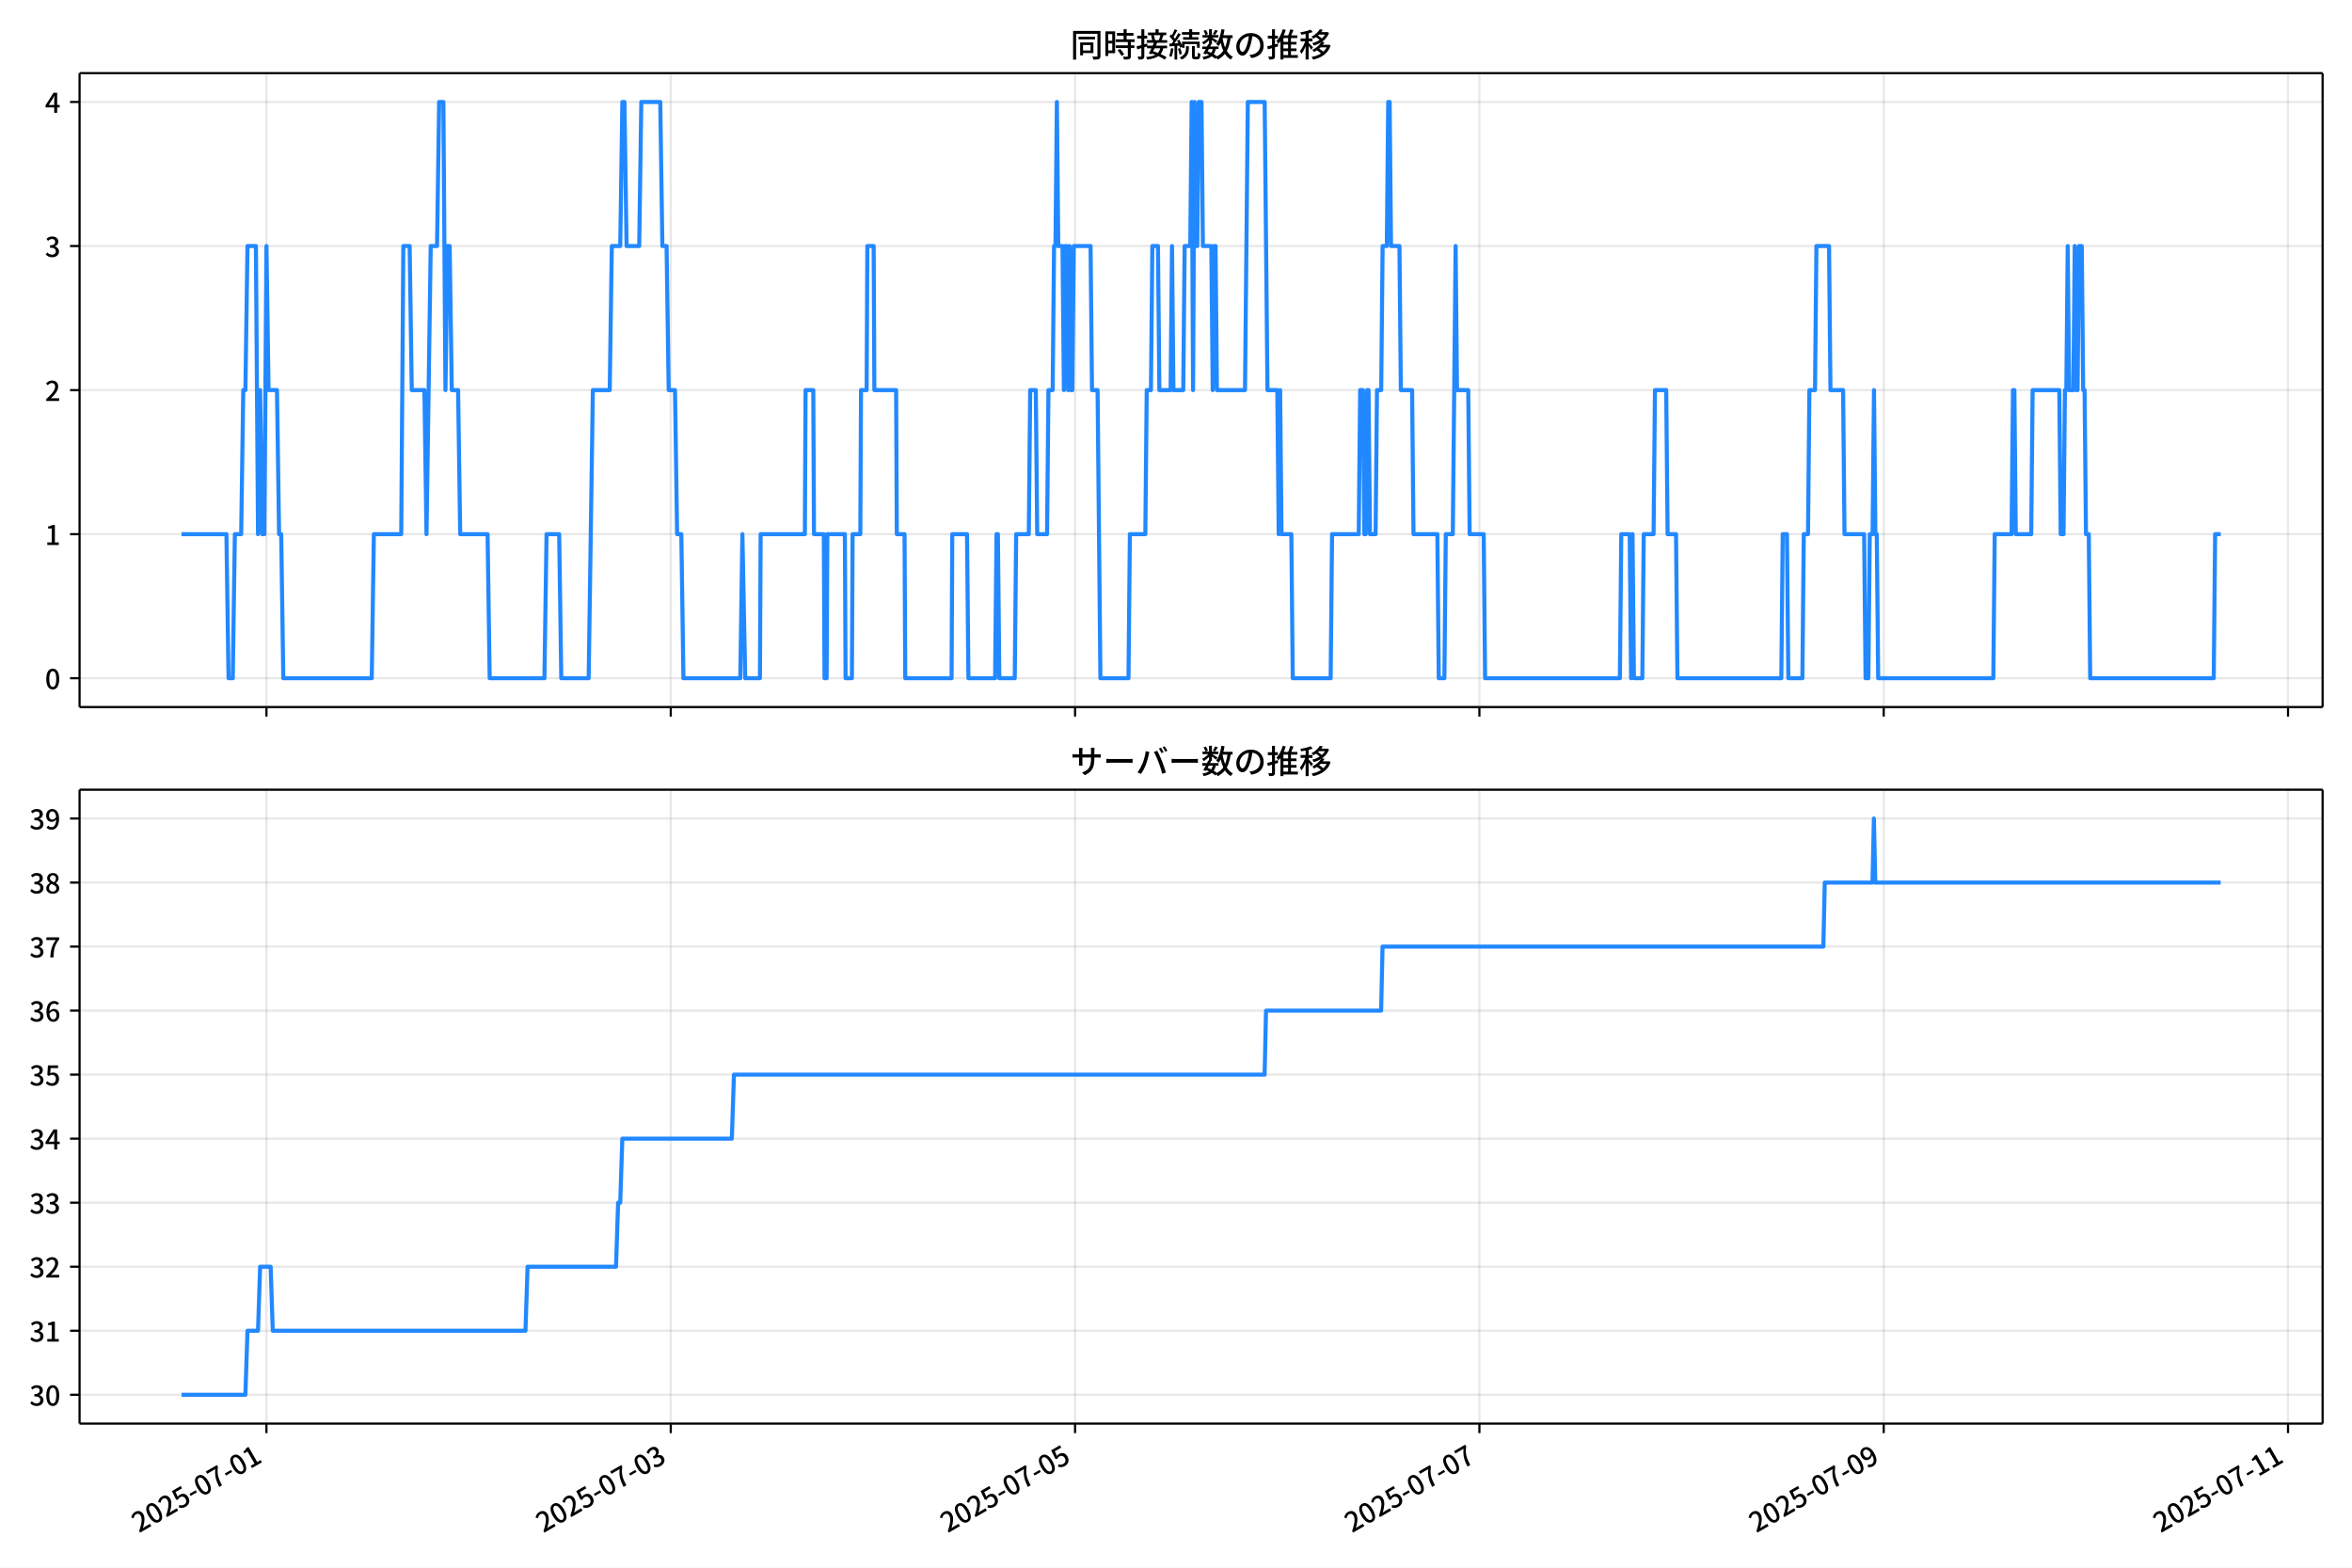
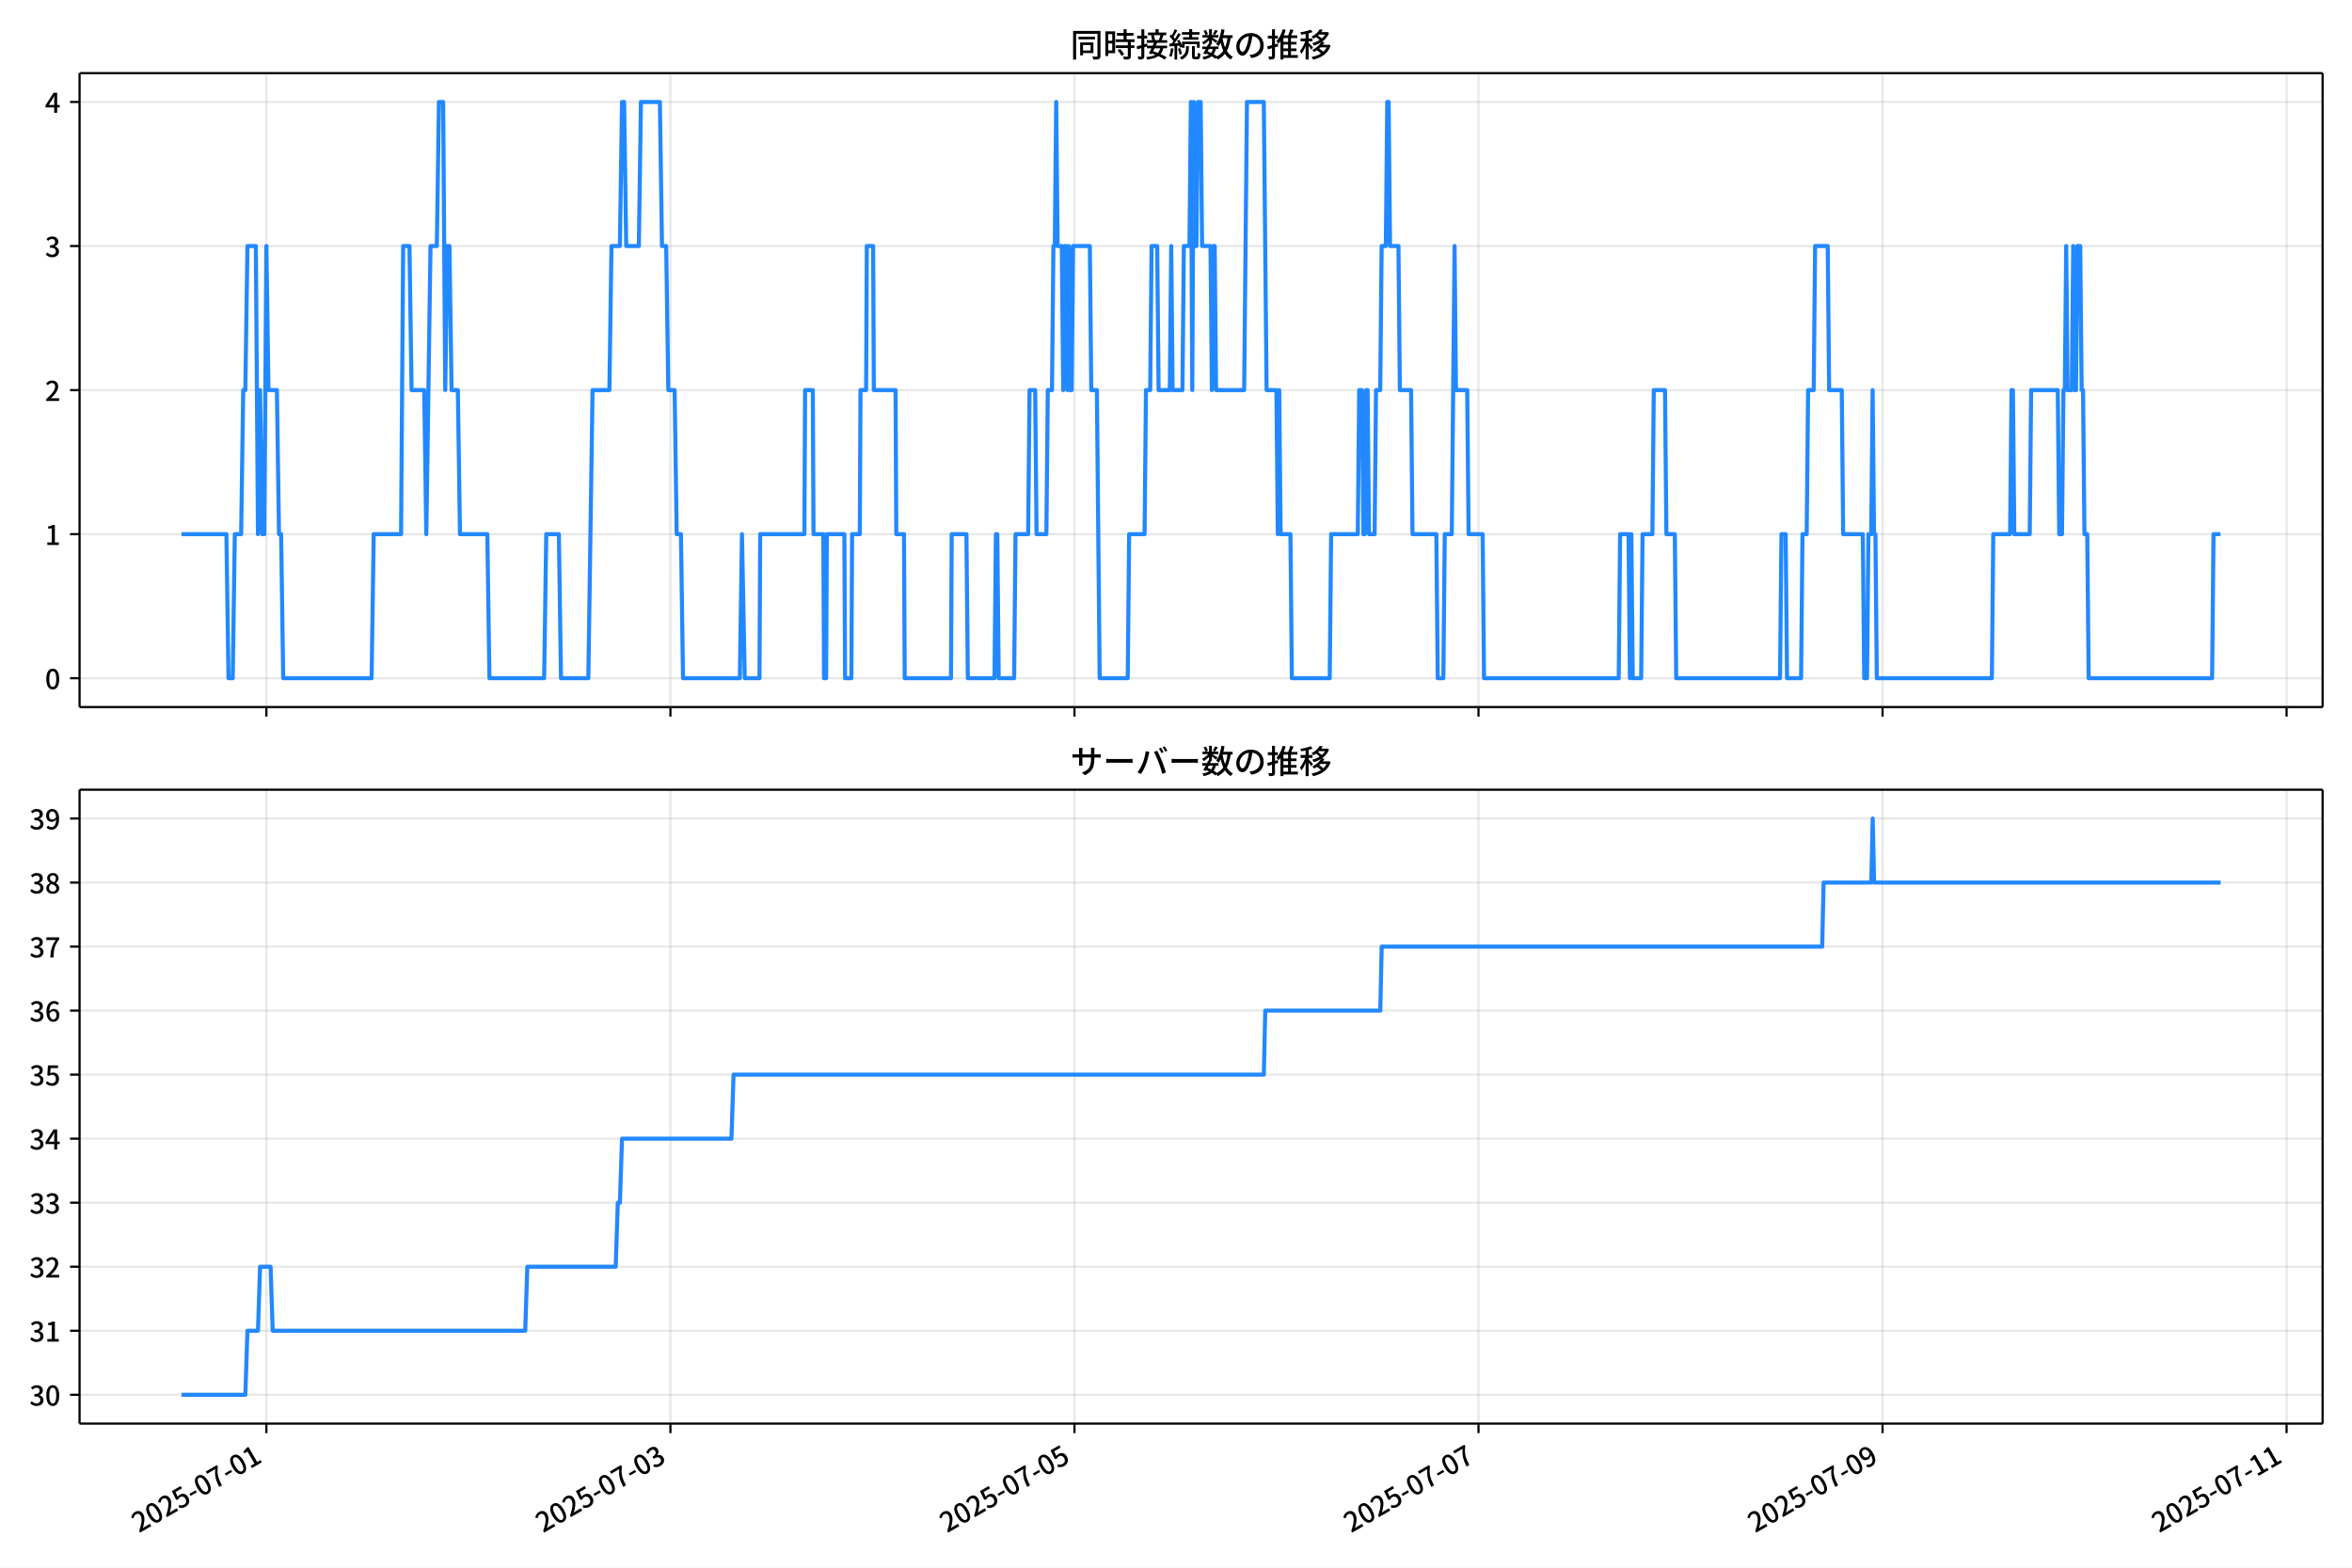
<svg xmlns="http://www.w3.org/2000/svg" xmlns:xlink="http://www.w3.org/1999/xlink" version="1.1" viewBox="0 0 864 576">
  <defs>
    <style type="text/css">*{stroke-linejoin: round; stroke-linecap: butt}</style>
  </defs>
  <g id="aa">
    <g id="ab">
      <path d="m0 576h864v-576h-864z" fill="#fff" />
    </g>
    <g id="ac">
      <g id="ad">
        <path d="m29.23 259.78h823.97v-232.9h-823.97z" fill="#fff" />
      </g>
      <g id="ae">
        <g id="af">
          <g id="ag">
-             <path d="m97.876 259.78v-232.9" clip-path="url(#f)" fill="none" stroke="#b0b0b0" stroke-linecap="square" stroke-opacity=".3" stroke-width=".8" />
+             <path d="m97.855 259.78v-232.9" clip-path="url(#f)" fill="none" stroke="#b0b0b0" stroke-linecap="square" stroke-opacity=".3" stroke-width=".8" />
          </g>
          <g id="ah">
            <defs>
              <path id="g" d="m0 0v3.5" stroke="#000" stroke-width=".8" />
            </defs>
-             <use x="97.876" y="259.778" stroke="#000000" stroke-width=".8" xlink:href="#g" />
+             <use x="97.855" y="259.778" stroke="#000000" stroke-width=".8" xlink:href="#g" />
          </g>
        </g>
        <g id="ai">
          <g id="aj">
-             <path d="m246.4 259.78v-232.9" clip-path="url(#f)" fill="none" stroke="#b0b0b0" stroke-linecap="square" stroke-opacity=".3" stroke-width=".8" />
+             <path d="m246.28 259.78v-232.9" clip-path="url(#f)" fill="none" stroke="#b0b0b0" stroke-linecap="square" stroke-opacity=".3" stroke-width=".8" />
          </g>
          <g id="ak">
-             <use x="246.401" y="259.778" stroke="#000000" stroke-width=".8" xlink:href="#g" />
+             <use x="246.277" y="259.778" stroke="#000000" stroke-width=".8" xlink:href="#g" />
          </g>
        </g>
        <g id="al">
          <g id="am">
-             <path d="m394.93 259.78v-232.9" clip-path="url(#f)" fill="none" stroke="#b0b0b0" stroke-linecap="square" stroke-opacity=".3" stroke-width=".8" />
+             <path d="m394.7 259.78v-232.9" clip-path="url(#f)" fill="none" stroke="#b0b0b0" stroke-linecap="square" stroke-opacity=".3" stroke-width=".8" />
          </g>
          <g id="an">
-             <use x="394.926" y="259.778" stroke="#000000" stroke-width=".8" xlink:href="#g" />
+             <use x="394.7" y="259.778" stroke="#000000" stroke-width=".8" xlink:href="#g" />
          </g>
        </g>
        <g id="ao">
          <g id="ap">
-             <path d="m543.45 259.78v-232.9" clip-path="url(#f)" fill="none" stroke="#b0b0b0" stroke-linecap="square" stroke-opacity=".3" stroke-width=".8" />
+             <path d="m543.12 259.78v-232.9" clip-path="url(#f)" fill="none" stroke="#b0b0b0" stroke-linecap="square" stroke-opacity=".3" stroke-width=".8" />
          </g>
          <g id="aq">
-             <use x="543.451" y="259.778" stroke="#000000" stroke-width=".8" xlink:href="#g" />
+             <use x="543.123" y="259.778" stroke="#000000" stroke-width=".8" xlink:href="#g" />
          </g>
        </g>
        <g id="ar">
          <g id="as">
-             <path d="m691.98 259.78v-232.9" clip-path="url(#f)" fill="none" stroke="#b0b0b0" stroke-linecap="square" stroke-opacity=".3" stroke-width=".8" />
+             <path d="m691.55 259.78v-232.9" clip-path="url(#f)" fill="none" stroke="#b0b0b0" stroke-linecap="square" stroke-opacity=".3" stroke-width=".8" />
          </g>
          <g id="at">
-             <use x="691.976" y="259.778" stroke="#000000" stroke-width=".8" xlink:href="#g" />
+             <use x="691.546" y="259.778" stroke="#000000" stroke-width=".8" xlink:href="#g" />
          </g>
        </g>
        <g id="au">
          <g id="av">
-             <path d="m840.5 259.78v-232.9" clip-path="url(#f)" fill="none" stroke="#b0b0b0" stroke-linecap="square" stroke-opacity=".3" stroke-width=".8" />
+             <path d="m839.97 259.78v-232.9" clip-path="url(#f)" fill="none" stroke="#b0b0b0" stroke-linecap="square" stroke-opacity=".3" stroke-width=".8" />
          </g>
          <g id="aw">
-             <use x="840.501" y="259.778" stroke="#000000" stroke-width=".8" xlink:href="#g" />
+             <use x="839.969" y="259.778" stroke="#000000" stroke-width=".8" xlink:href="#g" />
          </g>
        </g>
      </g>
      <g id="ax">
        <g id="ay">
          <g id="az">
            <path d="m29.23 249.19h823.97" clip-path="url(#f)" fill="none" stroke="#b0b0b0" stroke-linecap="square" stroke-opacity=".3" stroke-width=".8" />
          </g>
          <g id="ba">
            <defs>
              <path id="c" d="m0 0h-3.5" stroke="#000" stroke-width=".8" />
            </defs>
            <use x="29.23" y="249.191" stroke="#000000" stroke-width=".8" xlink:href="#c" />
          </g>
          <g id="bb">
            <g transform="translate(16.53 253.18) scale(.1 -.1)">
              <defs>
                <path id="a" transform="scale(.015625)" d="m1830-90q-460 0-806 275-346 276-535 823-188 547-188 1366 0 820 188 1357 189 538 535 803 346 266 806 266 461 0 800-269 340-269 528-803 189-534 189-1354 0-819-189-1366-188-547-528-823-339-275-800-275zm0 589q237 0 422 185 186 186 288 599 103 413 103 1091 0 679-103 1082-102 403-288 582-185 180-422 180-236 0-422-180-186-179-292-582-105-403-105-1082 0-678 105-1091 106-413 292-599 186-185 422-185z" />
              </defs>
              <use xlink:href="#a" />
            </g>
          </g>
        </g>
        <g id="bc">
          <g id="bd">
            <path d="m29.23 196.26h823.97" clip-path="url(#f)" fill="none" stroke="#b0b0b0" stroke-linecap="square" stroke-opacity=".3" stroke-width=".8" />
          </g>
          <g id="be">
            <use x="29.23" y="196.26" stroke="#000000" stroke-width=".8" xlink:href="#c" />
          </g>
          <g id="bf">
            <g transform="translate(16.53 200.25) scale(.1 -.1)">
              <defs>
                <path id="k" transform="scale(.015625)" d="m544 0v608h1037v3277h-845v467q333 58 579 147 247 90 451 218h557v-4109h915v-608h-2694z" />
              </defs>
              <use xlink:href="#k" />
            </g>
          </g>
        </g>
        <g id="bg">
          <g id="bh">
            <path d="m29.23 143.33h823.97" clip-path="url(#f)" fill="none" stroke="#b0b0b0" stroke-linecap="square" stroke-opacity=".3" stroke-width=".8" />
          </g>
          <g id="bi">
            <use x="29.23" y="143.329" stroke="#000000" stroke-width=".8" xlink:href="#c" />
          </g>
          <g id="bj">
            <g transform="translate(16.53 147.31) scale(.1 -.1)">
              <defs>
                <path id="d" transform="scale(.015625)" d="m282 0v429q697 621 1164 1136 468 515 701 956 234 442 234 826 0 256-87 451-86 196-262 301-176 106-445 106-275 0-506-151-230-150-422-368l-416 410q301 333 637 518 336 186 803 186 429 0 749-176t496-493 176-745q0-455-224-919t-615-935q-390-470-889-950 186 20 394 36t374 16h1184v-634h-3046z" />
              </defs>
              <use xlink:href="#d" />
            </g>
          </g>
        </g>
        <g id="bk">
          <g id="bl">
            <path d="m29.23 90.398h823.97" clip-path="url(#f)" fill="none" stroke="#b0b0b0" stroke-linecap="square" stroke-opacity=".3" stroke-width=".8" />
          </g>
          <g id="bm">
            <use x="29.23" y="90.398" stroke="#000000" stroke-width=".8" xlink:href="#c" />
          </g>
          <g id="bn">
            <g transform="translate(16.53 94.383) scale(.1 -.1)">
              <defs>
                <path id="e" transform="scale(.015625)" d="m1715-90q-371 0-656 90t-503 240q-217 150-377 323l359 474q211-205 479-359 269-153 634-153 269 0 467 92 199 93 311 266t112 423q0 256-125 451t-429 300q-304 106-835 106v551q467 0 732 105 266 106 384 291 119 186 119 423 0 307-192 489-192 183-531 183-269 0-503-119-233-118-438-316l-384 460q282 256 614 413 333 157 737 157 422 0 748-144 327-144 512-413 186-269 186-659 0-403-221-685-221-281-592-422v-26q269-70 490-227t349-400 128-557q0-422-215-726-214-304-573-468-358-163-787-163z" />
              </defs>
              <use xlink:href="#e" />
            </g>
          </g>
        </g>
        <g id="bo">
          <g id="bp">
            <path d="m29.23 37.466h823.97" clip-path="url(#f)" fill="none" stroke="#b0b0b0" stroke-linecap="square" stroke-opacity=".3" stroke-width=".8" />
          </g>
          <g id="bq">
            <use x="29.23" y="37.466" stroke="#000000" stroke-width=".8" xlink:href="#c" />
          </g>
          <g id="br">
            <g transform="translate(16.53 41.451) scale(.1 -.1)">
              <defs>
                <path id="p" transform="scale(.015625)" d="m2170 0v3072q0 192 12 457 13 266 20 458h-26q-90-179-183-365-92-185-195-364l-921-1415h2579v-576h-3328v493l1875 2957h858v-4717h-691z" />
              </defs>
              <use xlink:href="#p" />
            </g>
          </g>
        </g>
      </g>
      <g id="bs">
-         <path d="m66.683 196.26h16.495l.774 52.931h1.547l.774-52.931h2.321l.774-52.931h.774l.774-52.931h3.094l.774 105.86.774-52.931.774 52.931h.774l.774-105.86.774 52.931h3.094l.774 52.931h.774l.774 52.931h32.49l.774-52.931h10.056l.774-105.86h2.321l.774 52.931h4.641l.774 52.931 1.547-105.86h2.321l.774-52.931h1.547l.774 105.86.774-52.931h.774l.774 52.931h2.321l.774 52.931h10.056l.774 52.931h20.113l.774-52.931h4.641l.774 52.931h10.056l1.547-105.86h6.189l.774-52.931h3.094l.774-52.931h.774l.774 52.931h4.641l.774-52.931h6.962l.774 52.931h1.547l.774 52.931h2.321l.774 52.931h1.547l.774 52.931h20.886l.774-52.931 1.031 52.931h5.415l.258-52.931h16.245l.258-52.931h2.836l.258 52.931h3.61l.258 52.931h.774l.258-52.931h6.446l.258 52.931h2.321l.258-52.931h2.836l.258-52.931h2.063l.258-52.931h2.321l.258 52.931h7.994l.258 52.931h2.836l.258 52.931h17.018l.258-52.931h5.415l.516 52.931h9.799l.516-52.931h.516l.516 52.931h5.673l.516-52.931h4.641l.516-52.931h2.063l.516 52.931h3.61l.516-52.931h1.547l.516-52.931h.516l.516-52.931.516 52.931h1.547l.516 52.931.516-52.931h.516l.516 52.931.516-52.931.516 52.931h.516l.516-52.931h6.189l.516 52.931h2.063l1.031 105.86h10.314l.516-52.931h5.673l.516-52.931h1.547l.516-52.931h2.063l.516 52.931h4.126l.516-52.931.516 52.931h3.61l.516-52.931h2.063l.516-52.931.516 105.86.516-105.86.516 52.931h.516l.516-52.931h1.031l.516 52.931h3.094l.516 52.931.516-52.931h.516l.516 52.931h10.314l1.031-105.86h6.189l1.031 105.86h3.61l.516 52.931.516-52.931.516 52.931h3.61l.516 52.931h13.924l.516-52.931h9.799l.516-52.931h1.031l.516 52.931h.516l.516-52.931h.516l.516 52.931h2.063l.516-52.931h1.547l.516-52.931h1.547l.516-52.931h.516l.516 52.931h3.094l.516 52.931h4.126l.516 52.931h8.767l.516 52.931h2.063l.516-52.931h2.579l1.031-105.86.516 52.931h4.126l.516 52.931h5.157l.516 52.931h49.508l.516-52.931h3.094l.516 52.931.516-52.931.516 52.931h3.094l.516-52.931h3.61l.516-52.931h4.126l.516 52.931h3.094l.516 52.931h38.163l.516-52.931h1.547l.516 52.931h5.157l.516-52.931h1.547l.516-52.931h2.063l.516-52.931h4.641l.516 52.931h4.641l.516 52.931h7.22l.516 52.931h1.031l.516-52.931h1.031l.516-52.931.516 52.931h.516l.516 52.931h42.288l.516-52.931h6.189l.516-52.931h.516l.516 52.931h5.673l.516-52.931h9.799l.516 52.931h1.031l.516-52.931h.516l.516-52.931.516 52.931h1.547l.516-52.931.516 52.931h.516l.516-52.931h1.031l.516 52.931h.516l.516 52.931h1.031l.516 52.931h45.383l.516-52.931h2.063v0" clip-path="url(#f)" fill="none" stroke="#28f" stroke-linecap="square" stroke-width="1.5" />
+         <path d="m66.683 196.26h16.484l.773 52.931h1.546l.773-52.931h2.319l.773-52.931h.773l.773-52.931h3.092l.773 105.86.773-52.931.773 52.931h.773l.773-105.86.773 52.931h3.092l.773 52.931h.773l.773 52.931h32.467l.773-52.931h10.049l.773-105.86h2.319l.773 52.931h4.638l.773 52.931 1.546-105.86h2.319l.773-52.931h1.546l.773 105.86.773-52.931h.773l.773 52.931h2.319l.773 52.931h10.049l.773 52.931h20.099l.773-52.931h4.638l.773 52.931h10.049l1.546-105.86h6.184l.773-52.931h3.092l.773-52.931h.773l.773 52.931h4.638l.773-52.931h6.957l.773 52.931h1.546l.773 52.931h2.319l.773 52.931h1.546l.773 52.931h20.872l.773-52.931 1.031 52.931h5.411l.258-52.931h16.234l.258-52.931h2.834l.258 52.931h3.607l.258 52.931h.773l.258-52.931h6.442l.258 52.931h2.319l.258-52.931h2.834l.258-52.931h2.061l.258-52.931h2.319l.258 52.931h7.988l.258 52.931h2.834l.258 52.931h17.007l.258-52.931h5.411l.515 52.931h9.792l.515-52.931h.515l.515 52.931h5.669l.515-52.931h4.638l.515-52.931h2.061l.515 52.931h3.607l.515-52.931h1.546l.515-52.931h.515l.515-52.931.515 52.931h1.546l.515 52.931.515-52.931h.515l.515 52.931.515-52.931.515 52.931h.515l.515-52.931h6.184l.515 52.931h2.061l1.031 105.86h10.307l.515-52.931h5.669l.515-52.931h1.546l.515-52.931h2.061l.515 52.931h4.123l.515-52.931.515 52.931h3.607l.515-52.931h2.061l.515-52.931.515 105.86.515-105.86.515 52.931h.515l.515-52.931h1.031l.515 52.931h3.092l.515 52.931.515-52.931h.515l.515 52.931h10.307l1.031-105.86h6.184l1.031 105.86h3.607l.515 52.931.515-52.931.515 52.931h3.607l.515 52.931h13.915l.515-52.931h9.792l.515-52.931h1.031l.515 52.931h.515l.515-52.931h.515l.515 52.931h2.061l.515-52.931h1.546l.515-52.931h1.546l.515-52.931h.515l.515 52.931h3.092l.515 52.931h4.123l.515 52.931h8.761l.515 52.931h2.061l.515-52.931h2.577l1.031-105.86.515 52.931h4.123l.515 52.931h5.154l.515 52.931h49.474l.515-52.931h3.092l.515 52.931.515-52.931.515 52.931h3.092l.515-52.931h3.607l.515-52.931h4.123l.515 52.931h3.092l.515 52.931h38.136l.515-52.931h1.546l.515 52.931h5.154l.515-52.931h1.546l.515-52.931h2.061l.515-52.931h4.638l.515 52.931h4.638l.515 52.931h7.215l.515 52.931h1.031l.515-52.931h1.031l.515-52.931.515 52.931h.515l.515 52.931h42.259l.515-52.931h6.184l.515-52.931h.515l.515 52.931h5.669l.515-52.931h9.792l.515 52.931h1.031l.515-52.931h.515l.515-52.931.515 52.931h1.546l.515-52.931.515 52.931h.515l.515-52.931h1.031l.515 52.931h.515l.515 52.931h1.031l.515 52.931h45.351l.515-52.931h2.577v0" clip-path="url(#f)" fill="none" stroke="#28f" stroke-linecap="square" stroke-width="1.5" />
      </g>
      <g id="bt">
        <path d="m29.23 259.78v-232.9" fill="none" stroke="#000" stroke-linecap="square" stroke-width=".8" />
      </g>
      <g id="bu">
        <path d="m853.2 259.78v-232.9" fill="none" stroke="#000" stroke-linecap="square" stroke-width=".8" />
      </g>
      <g id="bv">
        <path d="m29.23 259.78h823.97" fill="none" stroke="#000" stroke-linecap="square" stroke-width=".8" />
      </g>
      <g id="bw">
        <path d="m29.23 26.88h823.97" fill="none" stroke="#000" stroke-linecap="square" stroke-width=".8" />
      </g>
      <g id="bx">
        <g transform="translate(393.22 20.88) scale(.12 -.12)">
          <defs>
            <path id="v" transform="scale(.015625)" d="m1587 3936h3232v-518h-3232v518zm320-1114h557v-2534h-557v2534zm301 0h2291v-2086h-2291v512h1734v1069h-1734v505zm-1683 2260h5113v-570h-4524v-5056h-589v5626zm4768 0h595v-4896q0-250-67-397t-227-218q-160-77-426-96t-675-19q-13 83-45 192t-77 218q-45 108-89 185 281-13 527-13 247 0 330 0 83 7 118 42 36 35 36 112v4890z" />
            <path id="t" transform="scale(.015625)" d="m2714 4672h3238v-525h-3238v525zm-244-1235h3712v-538h-3712v538zm20-1184h3635v-531h-3635v531zm1523 3155h595v-2310h-595v2310zm832-2451h589v-2823q0-230-61-364-61-135-227-199-167-70-423-86t-633-16q-20 121-78 285-57 163-121 284 275-6 509-9t310-3q77 6 106 28 29 23 29 93v2810zm-2023-1677 487 282q153-160 313-352t294-381q135-189 206-343l-519-313q-64 153-189 348-124 196-278 394-154 199-314 365zm-2086 3718h1619v-4281h-1619v544h1056v3187h-1056v550zm32-1843h1293v-537h-1293v537zm-320 1843h563v-4832h-563v4832z" />
            <path id="u" transform="scale(.015625)" d="m3866 5408h614v-870h-614v870zm-1479-653h3597v-518h-3597v518zm-230-1485h4e3v-518h-4e3v518zm825 922 519 102q64-160 121-342 58-182 96-352 39-170 45-304l-544-128q-6 134-42 313-35 180-83 365-48 186-112 346zm1856 109 589-71q-96-275-202-557-105-281-195-486l-518 77q58 147 122 329 64 183 118 372t86 336zm-2643-2106h3943v-518h-3943v518zm1408 685 602-115q-167-371-362-784t-390-797-362-685l-525 179q160 288 346 666t368 784 323 752zm-659-2157 358 403q352-102 733-240 381-137 752-304 371-166 697-336 327-169 558-329l-384-461q-218 160-532 336-313 176-685 345-371 170-755 323-384 154-742 263zm1894 1114 583-71q-122-550-353-944-230-393-604-662t-922-435q-547-167-1296-269-25 128-93 269-67 141-137 230 678 64 1168 192t819 349q330 221 531 550 202 330 304 791zm-4684 217q396 90 953 240 557 151 1120 311l77-544q-525-154-1053-311-528-156-963-284l-134 588zm121 2093h1965v-563h-1965v563zm819 1248h576v-5229q0-236-51-374t-192-208q-141-77-355-99-214-23-541-16-13 115-64 288t-109 294q205-6 381-6t234 0q64 0 92 28 29 29 29 93v5229z" />
            <path id="s" transform="scale(.015625)" d="m4058 5408h595v-1798h-595v1798zm-1415-563h3443v-499h-3443v499zm231-992h3008v-499h-3008v499zm-224-877h3475v-1203h-531v729h-2432v-729h-512v1203zm1964-877h551v-1881q0-122 22-157 23-35 106-35 25 0 92 0 68 0 135 0t99 0q51 0 83 54t45 224 19 515q90-70 234-131t259-93q-19-429-83-662-64-234-183-326-118-93-316-93-39 0-103 0t-134 0-138 0q-67 0-99 0-237 0-365 64t-176 218q-48 153-48 422v1881zm-1164-6h550v-455q0-243-48-528-48-284-186-579-137-294-409-572-272-279-727-503-70 90-192 208-121 118-230 195 416 205 665 438 250 234 371 474 122 240 164 467 42 228 42 413v442zm-2240 3309 524-192q-121-244-259-503-137-259-275-496t-259-416l-410 173q122 186 246 438 125 253 240 515 116 263 193 481zm716-743 500-230q-224-359-496-756-272-396-548-764-275-368-518-650l-358 205q179 211 377 483 199 272 387 569 189 298 358 592 170 295 298 551zm-1721-665 307 403q166-154 339-340 173-185 320-364t224-327l-326-460q-77 160-218 348-141 189-314 384-172 196-332 356zm1485-832 435 179q128-211 249-458 122-246 215-474 93-227 137-412l-473-211q-32 185-119 422-86 237-201 486-115 250-243 468zm-1530-583q422 26 998 54 576 29 1184 68l7-499q-570-45-1127-84-556-38-992-70l-70 531zm1702-992 436 135q121-276 214-596t118-556l-454-148q-26 237-112 563-86 327-202 602zm-1363 109 499-83q-57-455-163-897-105-441-253-748-51 32-134 73-83 42-170 83-86 42-144 62 148 294 234 697t131 813zm691 627h525v-2861h-525v2861z" />
            <path id="m" transform="scale(.015625)" d="m224 2022h3187v-499h-3187v499zm51 2247h3111v-487h-3111v487zm1127-1735 563-121q-154-320-333-672t-352-679q-173-326-326-582l-532 173q148 243 324 566t345 669q170 346 311 646zm934-832 563-64q-89-480-262-838t-461-614-701-432-976-298q-25 128-99 269t-157 237q659 102 1085 303 426 202 666 554t342 883zm422 3597 519-211q-147-218-298-436-150-217-278-377l-403 186q121 173 252 413 132 240 208 425zm-1203 109h563v-2957h-563v2957zm-1075-320 448 186q134-192 246-420 112-227 157-393l-467-211q-38 172-147 406t-237 432zm1094-1050 397-236q-160-263-400-529-240-265-519-489-278-224-553-378-51 103-141 237-89 135-179 218 269 109 534 294 266 186 493 416 228 231 368 467zm487-204q83-45 246-145 163-99 352-211t346-211 221-150l-327-423q-83 77-230 198-147 122-317 253-170 132-327 250-156 119-259 189l295 250zm1798 396h2311v-556h-2311v556zm115 1178 615-90q-103-640-263-1235t-384-1101q-224-505-512-889-44 57-134 134t-186 157-166 125q275 339 473 796 199 458 340 995 141 538 217 1108zm1223-1510 614-58q-147-1101-445-1940-297-838-813-1443-515-604-1321-1014-26 71-90 177-64 105-134 208-70 102-128 159 742 346 1212 880 471 535 730 1290 260 755 375 1741zm-1005-135q134-851 387-1597 253-745 659-1305 407-560 1002-874-70-57-154-150-83-93-154-189-70-96-121-179-633 371-1056 988-422 618-688 1434-265 816-425 1783l550 89zm-3309-3065 327 416q377-148 754-330 378-182 701-378 324-195 548-368l-416-435q-211 179-519 378-307 198-666 383-358 186-729 334z" />
            <path id="r" transform="scale(.015625)" d="m3686 4378q-64-493-163-1041-99-547-265-1084-192-653-432-1104t-522-688-595-237q-320 0-596 221-275 221-448 621-172 400-172 931 0 537 220 1017 221 480 611 851 391 372 909 583 519 211 1121 211 576 0 1040-186 464-185 793-515 330-329 502-771 173-441 173-941 0-672-278-1194-278-521-816-851-538-329-1318-444l-378 601q166 20 307 42t263 48q307 70 585 217 279 148 496 375 218 227 342 534 125 308 125 692t-122 713q-121 330-358 573-236 243-582 380-346 138-781 138-525 0-935-186-409-185-694-489-284-304-432-656-147-352-147-678 0-365 89-605 90-240 224-355 135-115 276-115t288 144 297 457q151 314 298 800 147 461 246 982 100 522 145 1021l684-12z" />
            <path id="n" transform="scale(.015625)" d="m2995 2925h2893v-519h-2893v519zm0-1280h2893v-519h-2893v519zm-64-1299h3232v-557h-3232v557zm1312 3577h563v-3763h-563v3763zm429 1466 634-141q-154-390-340-794-185-403-339-684l-512 140q103 199 208 458 106 259 195 528 90 269 154 493zm-1472 25 582-147q-153-518-371-1018-217-499-483-931t-573-758q-38 64-109 160-70 96-147 198-77 103-141 160 416 416 733 1034t509 1302zm128-1203h2720v-537h-2720v-4205h-582v4422l313 320h269zm-3174-2157q396 90 953 240 557 151 1120 311l77-544q-525-154-1053-311-528-156-963-284l-134 588zm121 2093h1965v-563h-1965v563zm819 1248h576v-5229q0-236-51-374t-192-208q-141-77-355-99-214-23-541-16-13 115-64 288t-109 294q205-6 381-6t234 0q64 0 92 28 29 29 29 93v5229z" />
            <path id="l" transform="scale(.015625)" d="m4051 5402 595-109q-281-493-729-941t-1107-806q-39 64-106 144t-141 153q-73 74-137 119 608 288 1011 678t614 762zm-77-557h1511v-493h-1863l352 493zm1293 0h109l109 25 384-179q-192-505-496-905t-695-701q-390-301-845-519-454-217-947-358-44 109-137 253t-176 227q448 109 867 294 419 186 777 445 359 259 631 592t419 730v96zm-1990-954 377 307q167-96 336-218 170-121 320-249 151-128 247-237l-397-332q-90 108-237 236t-317 259q-169 132-329 234zm1107-934 595-109q-307-538-803-1031-496-492-1232-876-38 64-102 144t-138 156q-74 77-138 116 455 217 807 483t604 554q253 288 407 563zm-90-589h1460v-506h-1818l358 506zm1268 0h121l109 26 384-167q-192-614-531-1075t-787-794q-448-332-983-553-534-221-1129-355-45 115-132 269-86 153-176 249 551 96 1043 285 493 189 903 473 410 285 714 669t464 883v90zm-2132-1056 410 339q186-102 384-237 198-134 371-275t282-269l-435-371q-103 128-270 272-166 144-361 288t-381 253zm-2150 3533h589v-5376h-589v5376zm-992-1242h2336v-569h-2336v569zm1024-224 365-160q-96-339-231-707-134-368-291-727-157-358-336-672-179-313-365-537-44 128-134 291t-160 272q173 192 339 457 167 266 323 570 157 304 282 618t208 595zm941 1946 416-467q-314-122-695-221-380-99-784-173-403-74-780-131-20 102-71 236-51 135-102 231 358 58 732 138 375 80 711 179t573 208zm-397-2579q58-45 179-170 122-125 266-266 144-140 259-265t160-183l-352-473q-58 102-157 255-99 154-218 317-118 164-227 311-108 147-185 237l275 237z" />
          </defs>
          <use xlink:href="#v" />
          <use transform="translate(100)" xlink:href="#t" />
          <use transform="translate(200)" xlink:href="#u" />
          <use transform="translate(300)" xlink:href="#s" />
          <use transform="translate(400)" xlink:href="#m" />
          <use transform="translate(500)" xlink:href="#r" />
          <use transform="translate(600)" xlink:href="#n" />
          <use transform="translate(700)" xlink:href="#l" />
        </g>
      </g>
    </g>
    <g id="by">
      <g id="bz">
        <path d="m29.23 523.06h823.97v-232.9h-823.97z" fill="#fff" />
      </g>
      <g id="ca">
        <g id="cb">
          <g id="cc">
-             <path d="m97.876 523.06v-232.9" clip-path="url(#b)" fill="none" stroke="#b0b0b0" stroke-linecap="square" stroke-opacity=".3" stroke-width=".8" />
+             <path d="m97.855 523.06v-232.9" clip-path="url(#b)" fill="none" stroke="#b0b0b0" stroke-linecap="square" stroke-opacity=".3" stroke-width=".8" />
          </g>
          <g id="cd">
-             <use x="97.876" y="523.055" stroke="#000000" stroke-width=".8" xlink:href="#g" />
+             <use x="97.855" y="523.055" stroke="#000000" stroke-width=".8" xlink:href="#g" />
          </g>
          <g id="ce">
-             <g transform="translate(51.086 563.33) rotate(-30) scale(.1 -.1)">
+             <g transform="translate(51.065 563.33) rotate(-30) scale(.1 -.1)">
              <defs>
                <path id="j" transform="scale(.015625)" d="m1715-90q-365 0-653 90t-506 237q-217 147-383 307l352 480q134-134 294-246t361-183q202-70 452-70 262 0 473 118 212 119 333 346 122 227 122 541 0 460-247 716-246 256-649 256-224 0-384-64t-365-198l-365 237 141 2240h2387v-627h-1747l-109-1204q154 77 307 118 154 42 340 42 397 0 723-160t518-490q192-329 192-847 0-519-224-887t-586-560q-361-192-777-192z" />
                <path id="h" transform="scale(.015625)" d="m301 1536v544h1689v-544h-1689z" />
                <path id="i" transform="scale(.015625)" d="m1235 0q32 646 109 1187t224 1024 384 941 576 938h-2208v627h3027v-455q-409-512-665-989-256-476-397-969t-205-1053-90-1251h-755z" />
              </defs>
              <use xlink:href="#d" />
              <use transform="translate(57)" xlink:href="#a" />
              <use transform="translate(114)" xlink:href="#d" />
              <use transform="translate(171)" xlink:href="#j" />
              <use transform="translate(228)" xlink:href="#h" />
              <use transform="translate(263.7)" xlink:href="#a" />
              <use transform="translate(320.7)" xlink:href="#i" />
              <use transform="translate(377.7)" xlink:href="#h" />
              <use transform="translate(413.4)" xlink:href="#a" />
              <use transform="translate(470.4)" xlink:href="#k" />
            </g>
          </g>
        </g>
        <g id="cf">
          <g id="cg">
-             <path d="m246.4 523.06v-232.9" clip-path="url(#b)" fill="none" stroke="#b0b0b0" stroke-linecap="square" stroke-opacity=".3" stroke-width=".8" />
+             <path d="m246.28 523.06v-232.9" clip-path="url(#b)" fill="none" stroke="#b0b0b0" stroke-linecap="square" stroke-opacity=".3" stroke-width=".8" />
          </g>
          <g id="ch">
-             <use x="246.401" y="523.055" stroke="#000000" stroke-width=".8" xlink:href="#g" />
+             <use x="246.277" y="523.055" stroke="#000000" stroke-width=".8" xlink:href="#g" />
          </g>
          <g id="ci">
-             <g transform="translate(199.61 563.33) rotate(-30) scale(.1 -.1)">
+             <g transform="translate(199.49 563.33) rotate(-30) scale(.1 -.1)">
              <use xlink:href="#d" />
              <use transform="translate(57)" xlink:href="#a" />
              <use transform="translate(114)" xlink:href="#d" />
              <use transform="translate(171)" xlink:href="#j" />
              <use transform="translate(228)" xlink:href="#h" />
              <use transform="translate(263.7)" xlink:href="#a" />
              <use transform="translate(320.7)" xlink:href="#i" />
              <use transform="translate(377.7)" xlink:href="#h" />
              <use transform="translate(413.4)" xlink:href="#a" />
              <use transform="translate(470.4)" xlink:href="#e" />
            </g>
          </g>
        </g>
        <g id="cj">
          <g id="ck">
-             <path d="m394.93 523.06v-232.9" clip-path="url(#b)" fill="none" stroke="#b0b0b0" stroke-linecap="square" stroke-opacity=".3" stroke-width=".8" />
+             <path d="m394.7 523.06v-232.9" clip-path="url(#b)" fill="none" stroke="#b0b0b0" stroke-linecap="square" stroke-opacity=".3" stroke-width=".8" />
          </g>
          <g id="cl">
-             <use x="394.926" y="523.055" stroke="#000000" stroke-width=".8" xlink:href="#g" />
+             <use x="394.7" y="523.055" stroke="#000000" stroke-width=".8" xlink:href="#g" />
          </g>
          <g id="cm">
-             <g transform="translate(348.14 563.33) rotate(-30) scale(.1 -.1)">
+             <g transform="translate(347.91 563.33) rotate(-30) scale(.1 -.1)">
              <use xlink:href="#d" />
              <use transform="translate(57)" xlink:href="#a" />
              <use transform="translate(114)" xlink:href="#d" />
              <use transform="translate(171)" xlink:href="#j" />
              <use transform="translate(228)" xlink:href="#h" />
              <use transform="translate(263.7)" xlink:href="#a" />
              <use transform="translate(320.7)" xlink:href="#i" />
              <use transform="translate(377.7)" xlink:href="#h" />
              <use transform="translate(413.4)" xlink:href="#a" />
              <use transform="translate(470.4)" xlink:href="#j" />
            </g>
          </g>
        </g>
        <g id="cn">
          <g id="co">
-             <path d="m543.45 523.06v-232.9" clip-path="url(#b)" fill="none" stroke="#b0b0b0" stroke-linecap="square" stroke-opacity=".3" stroke-width=".8" />
+             <path d="m543.12 523.06v-232.9" clip-path="url(#b)" fill="none" stroke="#b0b0b0" stroke-linecap="square" stroke-opacity=".3" stroke-width=".8" />
          </g>
          <g id="cp">
-             <use x="543.451" y="523.055" stroke="#000000" stroke-width=".8" xlink:href="#g" />
+             <use x="543.123" y="523.055" stroke="#000000" stroke-width=".8" xlink:href="#g" />
          </g>
          <g id="cq">
-             <g transform="translate(496.66 563.33) rotate(-30) scale(.1 -.1)">
+             <g transform="translate(496.33 563.33) rotate(-30) scale(.1 -.1)">
              <use xlink:href="#d" />
              <use transform="translate(57)" xlink:href="#a" />
              <use transform="translate(114)" xlink:href="#d" />
              <use transform="translate(171)" xlink:href="#j" />
              <use transform="translate(228)" xlink:href="#h" />
              <use transform="translate(263.7)" xlink:href="#a" />
              <use transform="translate(320.7)" xlink:href="#i" />
              <use transform="translate(377.7)" xlink:href="#h" />
              <use transform="translate(413.4)" xlink:href="#a" />
              <use transform="translate(470.4)" xlink:href="#i" />
            </g>
          </g>
        </g>
        <g id="cr">
          <g id="cs">
-             <path d="m691.98 523.06v-232.9" clip-path="url(#b)" fill="none" stroke="#b0b0b0" stroke-linecap="square" stroke-opacity=".3" stroke-width=".8" />
+             <path d="m691.55 523.06v-232.9" clip-path="url(#b)" fill="none" stroke="#b0b0b0" stroke-linecap="square" stroke-opacity=".3" stroke-width=".8" />
          </g>
          <g id="ct">
-             <use x="691.976" y="523.055" stroke="#000000" stroke-width=".8" xlink:href="#g" />
+             <use x="691.546" y="523.055" stroke="#000000" stroke-width=".8" xlink:href="#g" />
          </g>
          <g id="cu">
-             <g transform="translate(645.19 563.33) rotate(-30) scale(.1 -.1)">
+             <g transform="translate(644.76 563.33) rotate(-30) scale(.1 -.1)">
              <defs>
                <path id="o" transform="scale(.015625)" d="m1562-90q-410 0-708 150-297 151-502 356l403 461q141-160 346-256t422-96q224 0 425 102 202 103 352 333 151 230 237 614 87 384 87 941 0 589-115 970t-323 563-496 182q-205 0-372-118-166-118-262-336t-96-525q0-301 86-512 87-211 259-323 173-112 417-112 224 0 460 141 237 141 448 461l32-544q-134-180-313-314t-371-208-384-74q-391 0-689 166-297 167-467 496-169 330-169 823 0 467 195 816t515 541 698 192q339 0 636-138 298-137 519-419 221-281 349-710t128-1018q0-691-141-1187t-391-807q-249-310-563-461-313-150-652-150z" />
              </defs>
              <use xlink:href="#d" />
              <use transform="translate(57)" xlink:href="#a" />
              <use transform="translate(114)" xlink:href="#d" />
              <use transform="translate(171)" xlink:href="#j" />
              <use transform="translate(228)" xlink:href="#h" />
              <use transform="translate(263.7)" xlink:href="#a" />
              <use transform="translate(320.7)" xlink:href="#i" />
              <use transform="translate(377.7)" xlink:href="#h" />
              <use transform="translate(413.4)" xlink:href="#a" />
              <use transform="translate(470.4)" xlink:href="#o" />
            </g>
          </g>
        </g>
        <g id="cv">
          <g id="cw">
-             <path d="m840.5 523.06v-232.9" clip-path="url(#b)" fill="none" stroke="#b0b0b0" stroke-linecap="square" stroke-opacity=".3" stroke-width=".8" />
+             <path d="m839.97 523.06v-232.9" clip-path="url(#b)" fill="none" stroke="#b0b0b0" stroke-linecap="square" stroke-opacity=".3" stroke-width=".8" />
          </g>
          <g id="cx">
-             <use x="840.501" y="523.055" stroke="#000000" stroke-width=".8" xlink:href="#g" />
+             <use x="839.969" y="523.055" stroke="#000000" stroke-width=".8" xlink:href="#g" />
          </g>
          <g id="cy">
-             <g transform="translate(793.71 563.33) rotate(-30) scale(.1 -.1)">
+             <g transform="translate(793.18 563.33) rotate(-30) scale(.1 -.1)">
              <use xlink:href="#d" />
              <use transform="translate(57)" xlink:href="#a" />
              <use transform="translate(114)" xlink:href="#d" />
              <use transform="translate(171)" xlink:href="#j" />
              <use transform="translate(228)" xlink:href="#h" />
              <use transform="translate(263.7)" xlink:href="#a" />
              <use transform="translate(320.7)" xlink:href="#i" />
              <use transform="translate(377.7)" xlink:href="#h" />
              <use transform="translate(413.4)" xlink:href="#k" />
              <use transform="translate(470.4)" xlink:href="#k" />
            </g>
          </g>
        </g>
      </g>
      <g id="cz">
        <g id="da">
          <g id="db">
            <path d="m29.23 512.47h823.97" clip-path="url(#b)" fill="none" stroke="#b0b0b0" stroke-linecap="square" stroke-opacity=".3" stroke-width=".8" />
          </g>
          <g id="dc">
            <use x="29.23" y="512.469" stroke="#000000" stroke-width=".8" xlink:href="#c" />
          </g>
          <g id="dd">
            <g transform="translate(10.83 516.45) scale(.1 -.1)">
              <use xlink:href="#e" />
              <use transform="translate(57)" xlink:href="#a" />
            </g>
          </g>
        </g>
        <g id="de">
          <g id="df">
            <path d="m29.23 488.94h823.97" clip-path="url(#b)" fill="none" stroke="#b0b0b0" stroke-linecap="square" stroke-opacity=".3" stroke-width=".8" />
          </g>
          <g id="dg">
            <use x="29.23" y="488.944" stroke="#000000" stroke-width=".8" xlink:href="#c" />
          </g>
          <g id="dh">
            <g transform="translate(10.83 492.93) scale(.1 -.1)">
              <use xlink:href="#e" />
              <use transform="translate(57)" xlink:href="#k" />
            </g>
          </g>
        </g>
        <g id="di">
          <g id="dj">
            <path d="m29.23 465.42h823.97" clip-path="url(#b)" fill="none" stroke="#b0b0b0" stroke-linecap="square" stroke-opacity=".3" stroke-width=".8" />
          </g>
          <g id="dk">
            <use x="29.23" y="465.419" stroke="#000000" stroke-width=".8" xlink:href="#c" />
          </g>
          <g id="dl">
            <g transform="translate(10.83 469.4) scale(.1 -.1)">
              <use xlink:href="#e" />
              <use transform="translate(57)" xlink:href="#d" />
            </g>
          </g>
        </g>
        <g id="dm">
          <g id="dn">
            <path d="m29.23 441.89h823.97" clip-path="url(#b)" fill="none" stroke="#b0b0b0" stroke-linecap="square" stroke-opacity=".3" stroke-width=".8" />
          </g>
          <g id="do">
            <use x="29.23" y="441.894" stroke="#000000" stroke-width=".8" xlink:href="#c" />
          </g>
          <g id="dp">
            <g transform="translate(10.83 445.88) scale(.1 -.1)">
              <use xlink:href="#e" />
              <use transform="translate(57)" xlink:href="#e" />
            </g>
          </g>
        </g>
        <g id="dq">
          <g id="dr">
            <path d="m29.23 418.37h823.97" clip-path="url(#b)" fill="none" stroke="#b0b0b0" stroke-linecap="square" stroke-opacity=".3" stroke-width=".8" />
          </g>
          <g id="ds">
            <use x="29.23" y="418.369" stroke="#000000" stroke-width=".8" xlink:href="#c" />
          </g>
          <g id="dt">
            <g transform="translate(10.83 422.35) scale(.1 -.1)">
              <use xlink:href="#e" />
              <use transform="translate(57)" xlink:href="#p" />
            </g>
          </g>
        </g>
        <g id="du">
          <g id="dv">
            <path d="m29.23 394.84h823.97" clip-path="url(#b)" fill="none" stroke="#b0b0b0" stroke-linecap="square" stroke-opacity=".3" stroke-width=".8" />
          </g>
          <g id="dw">
            <use x="29.23" y="394.844" stroke="#000000" stroke-width=".8" xlink:href="#c" />
          </g>
          <g id="dx">
            <g transform="translate(10.83 398.83) scale(.1 -.1)">
              <use xlink:href="#e" />
              <use transform="translate(57)" xlink:href="#j" />
            </g>
          </g>
        </g>
        <g id="dy">
          <g id="dz">
            <path d="m29.23 371.32h823.97" clip-path="url(#b)" fill="none" stroke="#b0b0b0" stroke-linecap="square" stroke-opacity=".3" stroke-width=".8" />
          </g>
          <g id="ea">
            <use x="29.23" y="371.319" stroke="#000000" stroke-width=".8" xlink:href="#c" />
          </g>
          <g id="eb">
            <g transform="translate(10.83 375.3) scale(.1 -.1)">
              <defs>
                <path id="x" transform="scale(.015625)" d="m1971-90q-339 0-634 144-294 144-518 435-224 292-352 733-128 442-128 1044 0 678 147 1161 148 483 397 784 250 301 570 445t665 144q397 0 688-147 292-147 490-359l-403-448q-128 154-327 253-198 99-409 99-307 0-567-182-259-182-413-605-153-422-153-1145 0-608 115-1002t326-589q212-195 493-195 212 0 375 121 163 122 259 343t96 522q0 300-90 511-89 212-259 320-169 109-419 109-211 0-451-134t-458-461l-25 538q134 192 313 323t374 201q196 71 375 71 397 0 694-163 298-163 467-490 170-326 170-825 0-468-195-817-195-348-512-544-317-195-701-195z" />
              </defs>
              <use xlink:href="#e" />
              <use transform="translate(57)" xlink:href="#x" />
            </g>
          </g>
        </g>
        <g id="ec">
          <g id="ed">
            <path d="m29.23 347.79h823.97" clip-path="url(#b)" fill="none" stroke="#b0b0b0" stroke-linecap="square" stroke-opacity=".3" stroke-width=".8" />
          </g>
          <g id="ee">
            <use x="29.23" y="347.794" stroke="#000000" stroke-width=".8" xlink:href="#c" />
          </g>
          <g id="ef">
            <g transform="translate(10.83 351.78) scale(.1 -.1)">
              <use xlink:href="#e" />
              <use transform="translate(57)" xlink:href="#i" />
            </g>
          </g>
        </g>
        <g id="eg">
          <g id="eh">
            <path d="m29.23 324.27h823.97" clip-path="url(#b)" fill="none" stroke="#b0b0b0" stroke-linecap="square" stroke-opacity=".3" stroke-width=".8" />
          </g>
          <g id="ei">
            <use x="29.23" y="324.269" stroke="#000000" stroke-width=".8" xlink:href="#c" />
          </g>
          <g id="ej">
            <g transform="translate(10.83 328.25) scale(.1 -.1)">
              <defs>
                <path id="w" transform="scale(.015625)" d="m1830-90q-441 0-787 163-345 164-547 448-202 285-202 650 0 314 122 557t314 419 403 291v32q-256 186-442 458-185 272-185 643 0 365 176 640t480 425q304 151 694 151 410 0 704-160t457-439q164-278 164-649 0-237-96-448t-234-381q-137-169-291-278v-32q218-115 397-285 179-169 288-406t109-557q0-346-189-628-189-281-532-448-342-166-803-166zm314 2708q205 198 310 419 106 221 106 464 0 211-83 384t-247 272q-163 99-393 99-288 0-480-183-192-182-192-502 0-256 134-429 135-172 359-294t486-230zm-294-2170q236 0 418 89 183 90 285 253 103 164 103 388 0 211-90 367-89 157-246 272-157 116-368 215t-454 195q-244-173-398-426-153-252-153-553 0-237 118-416 119-179 324-282 205-102 461-102z" />
              </defs>
              <use xlink:href="#e" />
              <use transform="translate(57)" xlink:href="#w" />
            </g>
          </g>
        </g>
        <g id="ek">
          <g id="el">
            <path d="m29.23 300.74h823.97" clip-path="url(#b)" fill="none" stroke="#b0b0b0" stroke-linecap="square" stroke-opacity=".3" stroke-width=".8" />
          </g>
          <g id="em">
            <use x="29.23" y="300.744" stroke="#000000" stroke-width=".8" xlink:href="#c" />
          </g>
          <g id="en">
            <g transform="translate(10.83 304.73) scale(.1 -.1)">
              <use xlink:href="#e" />
              <use transform="translate(57)" xlink:href="#o" />
            </g>
          </g>
        </g>
      </g>
      <g id="eo">
-         <path d="m66.683 512.47h23.457l.774-23.525h3.868l.774-23.525h3.868l.774 23.525h92.828l.774-23.525h32.49l.774-23.525h.774l.774-23.525h40.226l.774-23.525h194.94l.516-23.525h42.288l.516-23.525h161.93l.516-23.525h17.534l.516-23.525.516 23.525h126.87v0" clip-path="url(#b)" fill="none" stroke="#28f" stroke-linecap="square" stroke-width="1.5" />
+         <path d="m66.683 512.47h23.441l.773-23.525h3.865l.773-23.525h3.865l.773 23.525h92.764l.773-23.525h32.467l.773-23.525h.773l.773-23.525h40.198l.773-23.525h194.8l.515-23.525h42.259l.515-23.525h161.82l.515-23.525h17.522l.515-23.525.515 23.525h127.29v0" clip-path="url(#b)" fill="none" stroke="#28f" stroke-linecap="square" stroke-width="1.5" />
      </g>
      <g id="ep">
        <path d="m29.23 523.06v-232.9" fill="none" stroke="#000" stroke-linecap="square" stroke-width=".8" />
      </g>
      <g id="eq">
        <path d="m853.2 523.06v-232.9" fill="none" stroke="#000" stroke-linecap="square" stroke-width=".8" />
      </g>
      <g id="er">
        <path d="m29.23 523.06h823.97" fill="none" stroke="#000" stroke-linecap="square" stroke-width=".8" />
      </g>
      <g id="es">
        <path d="m29.23 290.16h823.97" fill="none" stroke="#000" stroke-linecap="square" stroke-width=".8" />
      </g>
      <g id="et">
        <g transform="translate(393.22 284.16) scale(.12 -.12)">
          <defs>
            <path id="z" transform="scale(.015625)" d="m4685 2893q0-621-84-1111-83-489-288-877-204-387-569-691t-928-560l-544 512q448 167 781 371 333 205 550 503 218 298 323 739 106 442 106 1075v1620q0 192-10 339-9 147-22 217h723q-6-70-22-217t-16-339v-1581zm-2304 2086q-7-64-23-199-16-134-16-313v-2317q0-128 6-256 7-128 13-224 7-96 13-140h-710q6 44 12 140 7 96 13 221 7 125 7 259v2317q0 122-10 256-9 135-28 256h723zm-1978-1197q45-12 144-22t237-20q138-9 285-9h4217q237 0 394 13t246 26v-679q-76 7-240 13-163 6-393 6h-4224q-147 0-282-3-134-3-234-10-99-6-150-12v697z" />
            <path id="q" transform="scale(.015625)" d="m621 2854q109-6 265-16 157-9 339-16 183-6 349-6 128 0 352 0t509 0 598 0q314 0 624 0 311 0 586 0t486 0q212 0 327 0 230 0 416 16t301 22v-793q-109 6-308 19-198 13-409 13-109 0-324 0-214 0-489 0t-586 0q-310 0-624 0-313 0-598 0t-509 0-352 0q-262 0-525-10-262-9-428-22v793z" />
            <path id="y" transform="scale(.015625)" d="m4941 5037q83-109 176-269t182-320q90-160 154-288l-416-179q-96 192-240 448t-272 435l416 173zm723 275q83-122 182-282 100-160 196-317 96-156 153-271l-416-186q-102 205-246 454-144 250-279 429l410 173zm-4339-3360q102 262 201 556 100 295 183 612t144 630q61 314 93 602l723-147q-19-83-45-183-26-99-48-195t-42-166q-32-154-86-394t-131-512-164-551q-86-278-182-514-115-301-269-618-153-317-326-618-173-300-346-550l-697 294q301 397 563 874t429 880zm3155 198q-96 250-215 531-118 282-243 567-124 285-246 534-122 250-224 429l659 218q96-179 221-429t253-535q128-284 249-566 122-281 218-525 90-230 195-518 106-288 211-592 106-304 195-589 90-285 154-515l-729-237q-84 352-199 736t-240 768-259 723z" />
          </defs>
          <use xlink:href="#z" />
          <use transform="translate(100)" xlink:href="#q" />
          <use transform="translate(200)" xlink:href="#y" />
          <use transform="translate(300)" xlink:href="#q" />
          <use transform="translate(400)" xlink:href="#m" />
          <use transform="translate(500)" xlink:href="#r" />
          <use transform="translate(600)" xlink:href="#n" />
          <use transform="translate(700)" xlink:href="#l" />
        </g>
      </g>
    </g>
  </g>
  <defs>
    <clipPath id="f">
      <rect x="29.23" y="26.88" width="823.97" height="232.9" />
    </clipPath>
    <clipPath id="b">
      <rect x="29.23" y="290.16" width="823.97" height="232.9" />
    </clipPath>
  </defs>
</svg>
